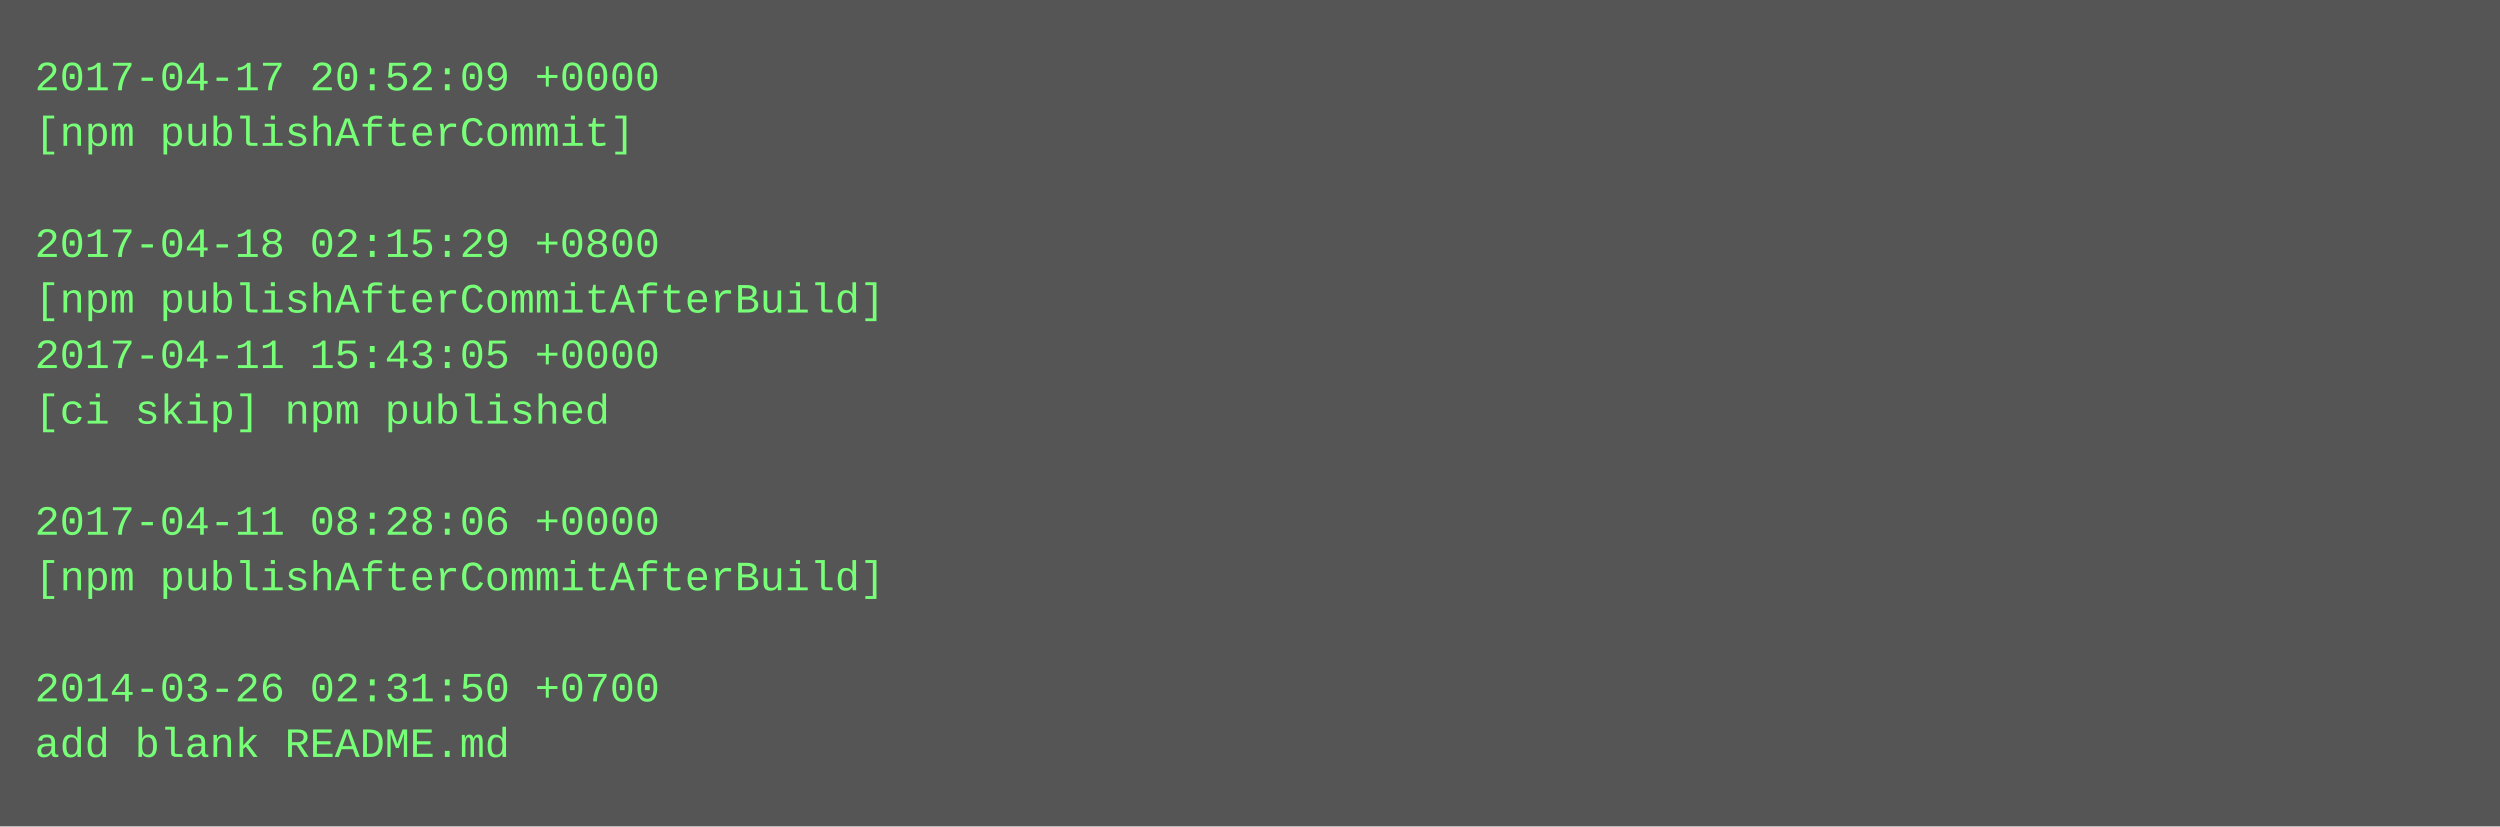
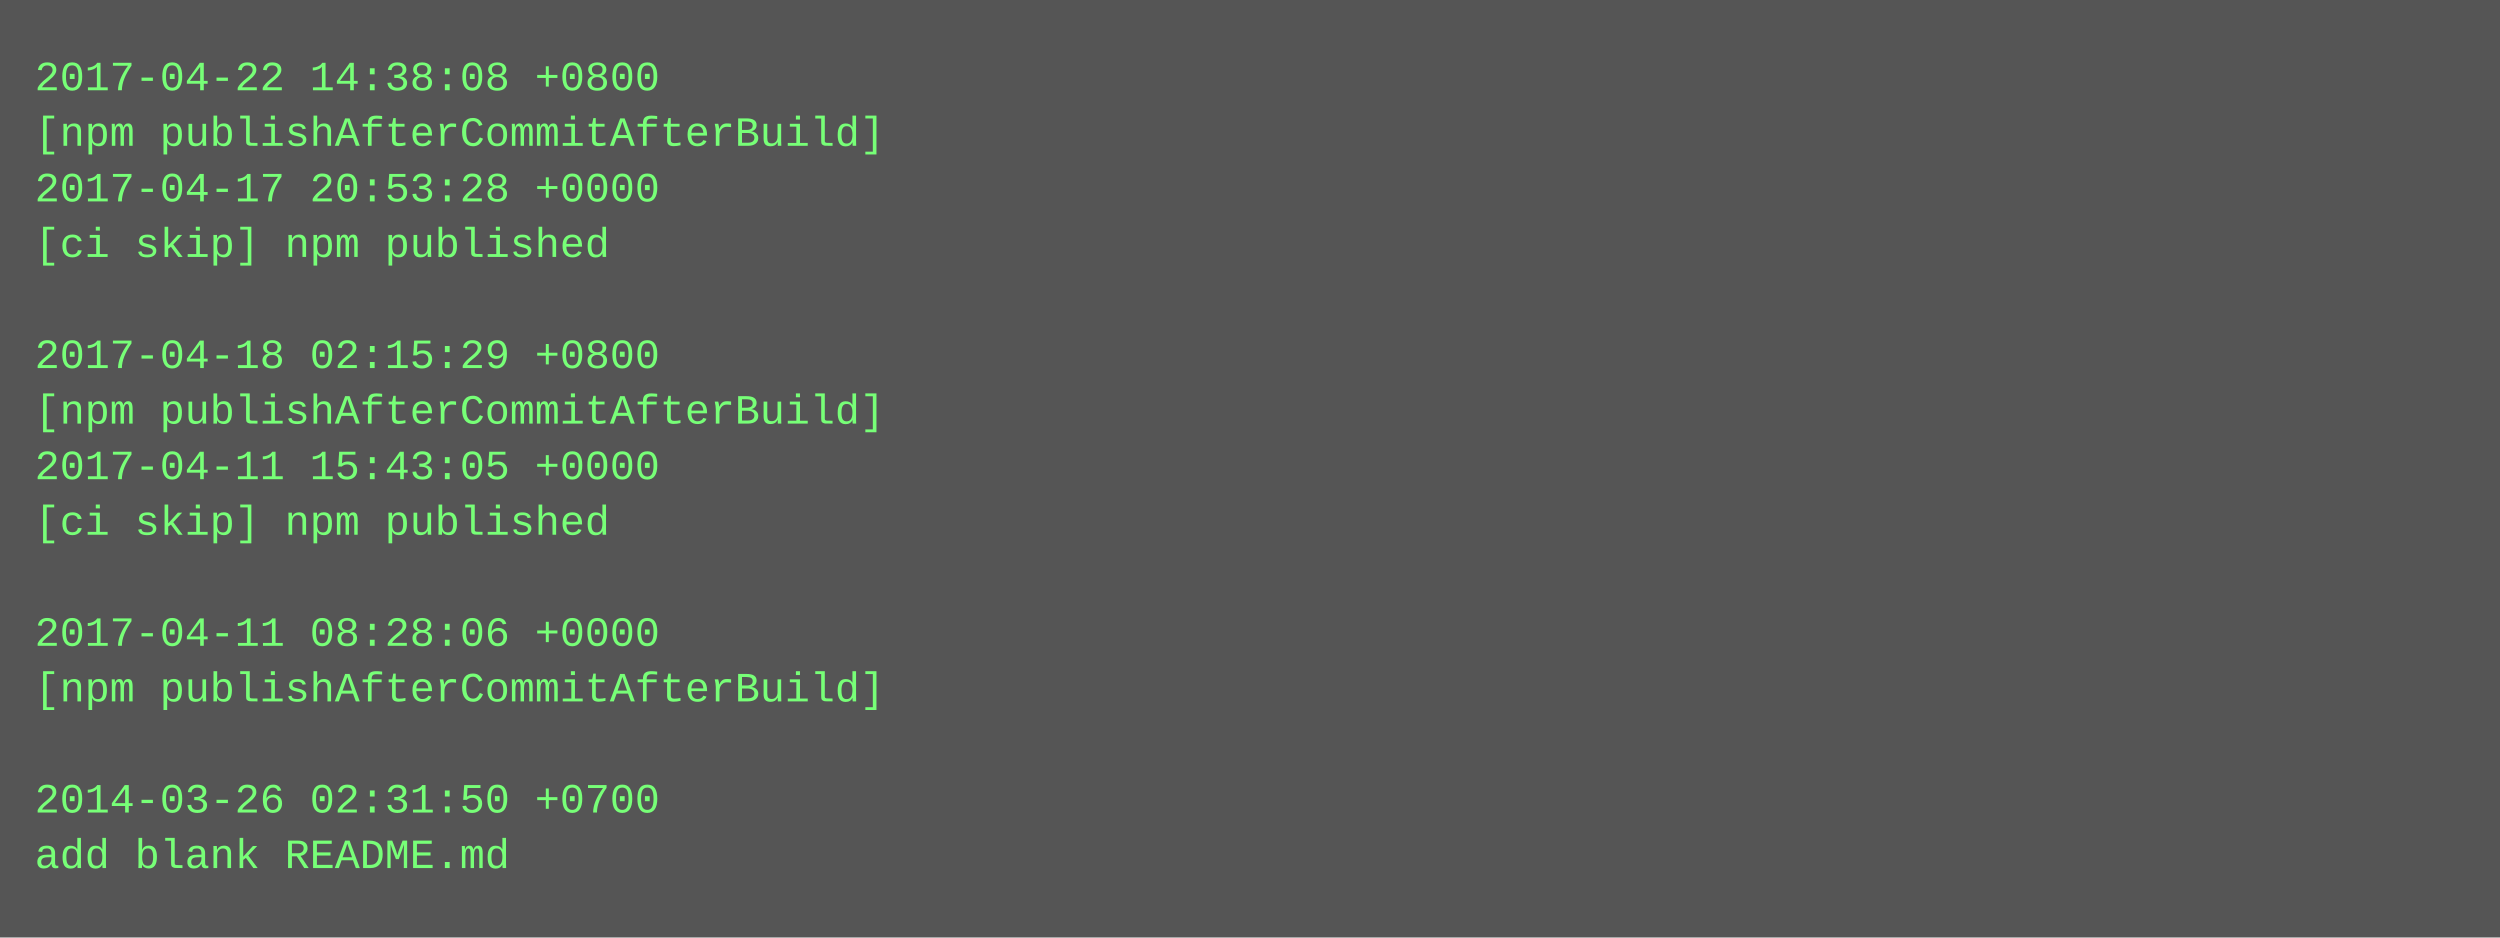
- <svg xmlns="http://www.w3.org/2000/svg" height="238" width="720">
-   <rect height="238" fill="#555" width="720" />
+ <svg xmlns="http://www.w3.org/2000/svg" height="270" width="720">
+   <rect height="270" fill="#555" width="720" />
  <text fill="#7f7" font-family="Courier New" font-size="12" xml:space="preserve">
-     <tspan x="10" y="26">2017-04-17 20:52:09 +0000</tspan>
-     <tspan x="10" y="42">[npm publishAfterCommit]</tspan>
-     <tspan x="10" y="58" />
-     <tspan x="10" y="74">2017-04-18 02:15:29 +0800</tspan>
-     <tspan x="10" y="90">[npm publishAfterCommitAfterBuild]</tspan>
-     <tspan x="10" y="106">2017-04-11 15:43:05 +0000</tspan>
-     <tspan x="10" y="122">[ci skip] npm published</tspan>
-     <tspan x="10" y="138" />
-     <tspan x="10" y="154">2017-04-11 08:28:06 +0000</tspan>
-     <tspan x="10" y="170">[npm publishAfterCommitAfterBuild]</tspan>
-     <tspan x="10" y="186" />
-     <tspan x="10" y="202">2014-03-26 02:31:50 +0700</tspan>
-     <tspan x="10" y="218">add blank README.md</tspan>
+     <tspan x="10" y="26">2017-04-22 14:38:08 +0800</tspan>
+     <tspan x="10" y="42">[npm publishAfterCommitAfterBuild]</tspan>
+     <tspan x="10" y="58">2017-04-17 20:53:28 +0000</tspan>
+     <tspan x="10" y="74">[ci skip] npm published</tspan>
+     <tspan x="10" y="90" />
+     <tspan x="10" y="106">2017-04-18 02:15:29 +0800</tspan>
+     <tspan x="10" y="122">[npm publishAfterCommitAfterBuild]</tspan>
+     <tspan x="10" y="138">2017-04-11 15:43:05 +0000</tspan>
+     <tspan x="10" y="154">[ci skip] npm published</tspan>
+     <tspan x="10" y="170" />
+     <tspan x="10" y="186">2017-04-11 08:28:06 +0000</tspan>
+     <tspan x="10" y="202">[npm publishAfterCommitAfterBuild]</tspan>
+     <tspan x="10" y="218" />
+     <tspan x="10" y="234">2014-03-26 02:31:50 +0700</tspan>
+     <tspan x="10" y="250">add blank README.md</tspan>
  </text>
</svg>
